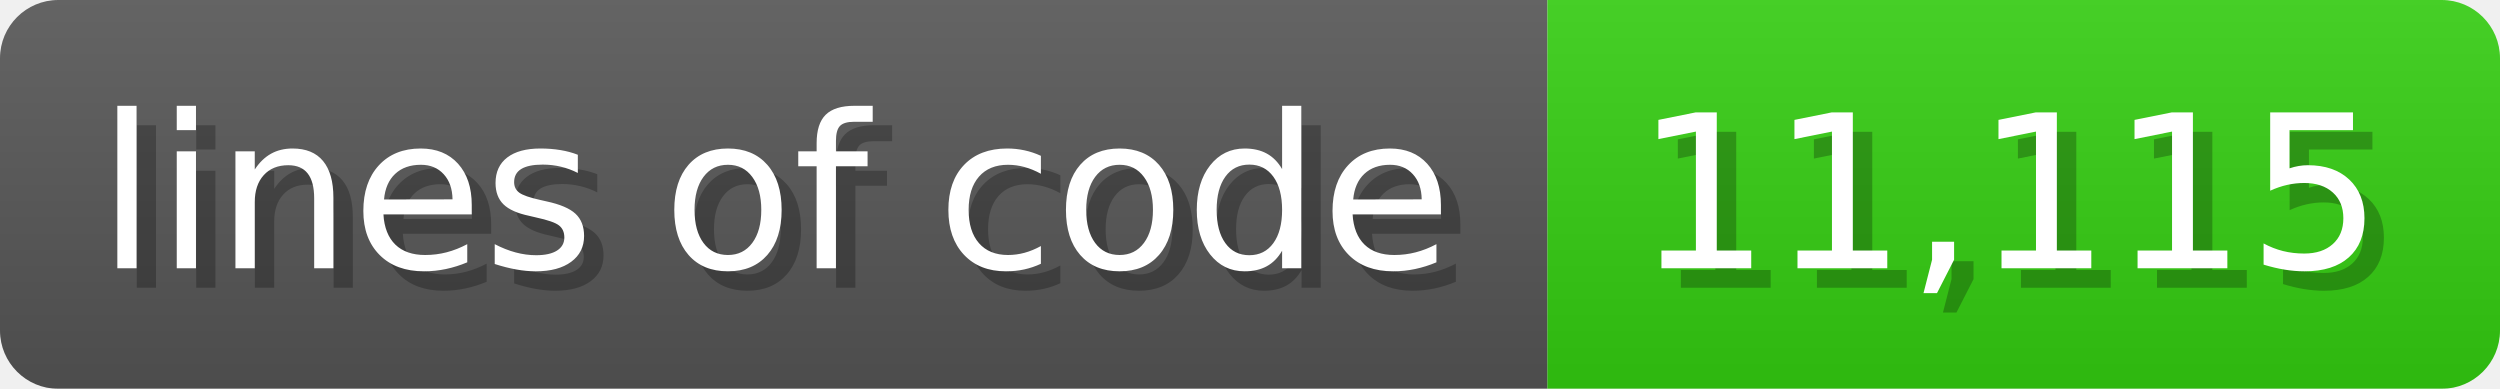
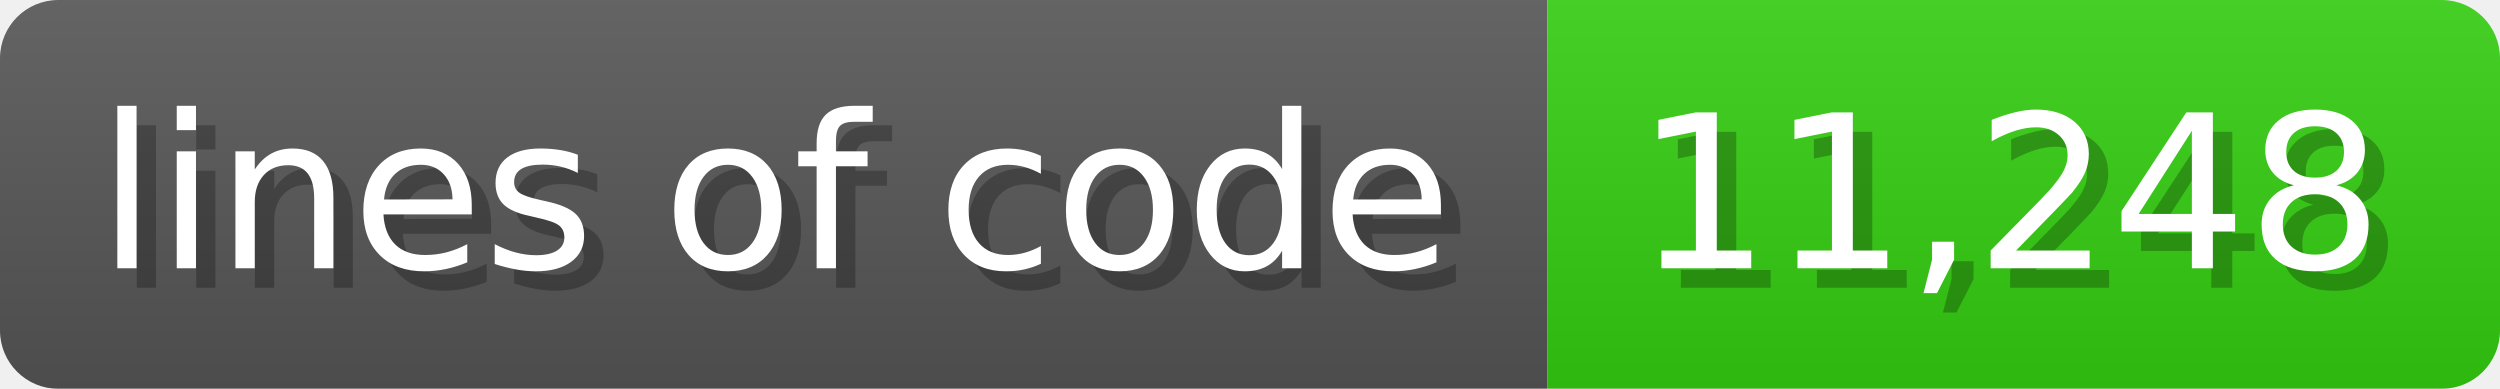
<svg xmlns="http://www.w3.org/2000/svg" width="128.6" height="20" viewBox="0 0 1286 200">
  <linearGradient id="a" x2="0" y2="100%">
    <stop offset="0" stop-opacity=".1" stop-color="#EEE" />
    <stop offset="1" stop-opacity=".1" />
  </linearGradient>
  <mask id="m">
    <rect width="1286" height="200" rx="30" fill="#FFF" />
  </mask>
  <g mask="url(#m)">
    <rect width="796" height="200" fill="#555" />
    <rect width="490" height="200" fill="#3C1" x="796" />
    <rect width="1286" height="200" fill="url(#a)" />
  </g>
  <g fill="#fff" text-anchor="start" font-family="Verdana,DejaVu Sans,sans-serif" font-size="110">
    <text x="60" y="148" textLength="696" fill="#000" opacity="0.25">lines of code</text>
    <text x="50" y="138" textLength="696">lines of code</text>
-     <text x="851" y="148" textLength="390" fill="#000" opacity="0.25">11,115</text>
-     <text x="841" y="138" textLength="390">11,115</text>
+     <text x="851" y="148" textLength="390" fill="#000" opacity="0.25">11,248</text>
+     <text x="841" y="138" textLength="390">11,248</text>
  </g>
</svg>
